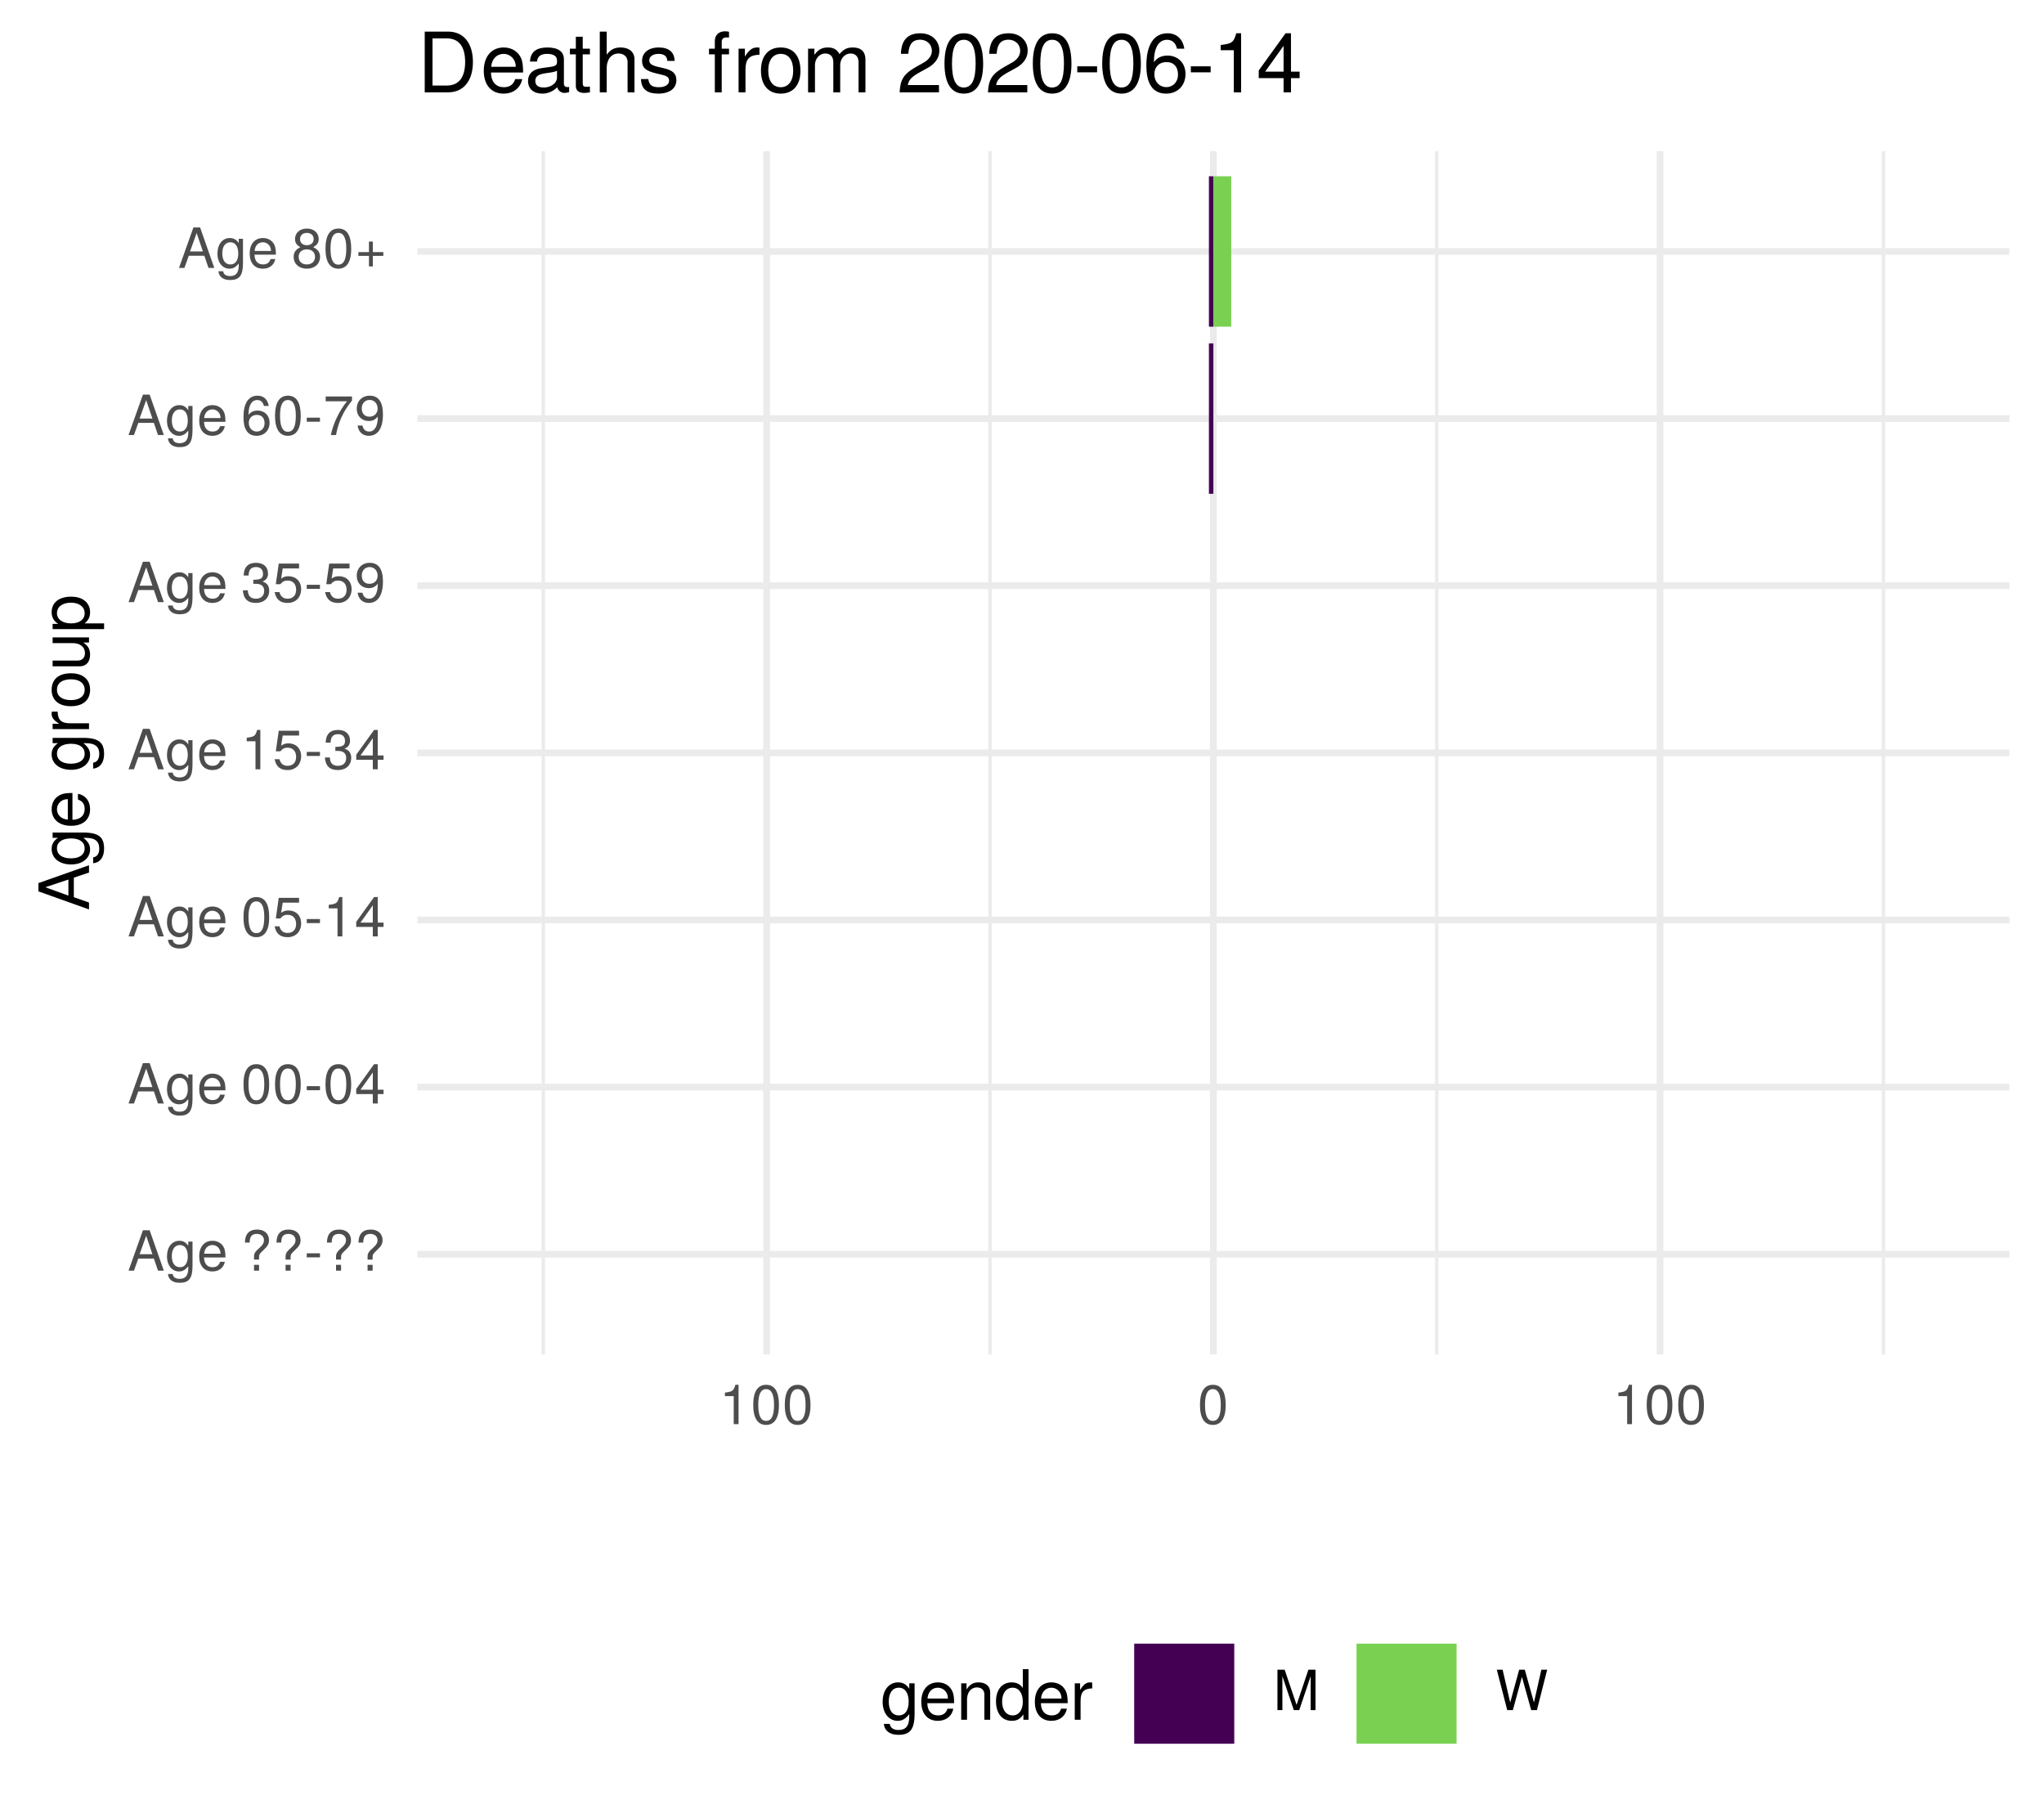
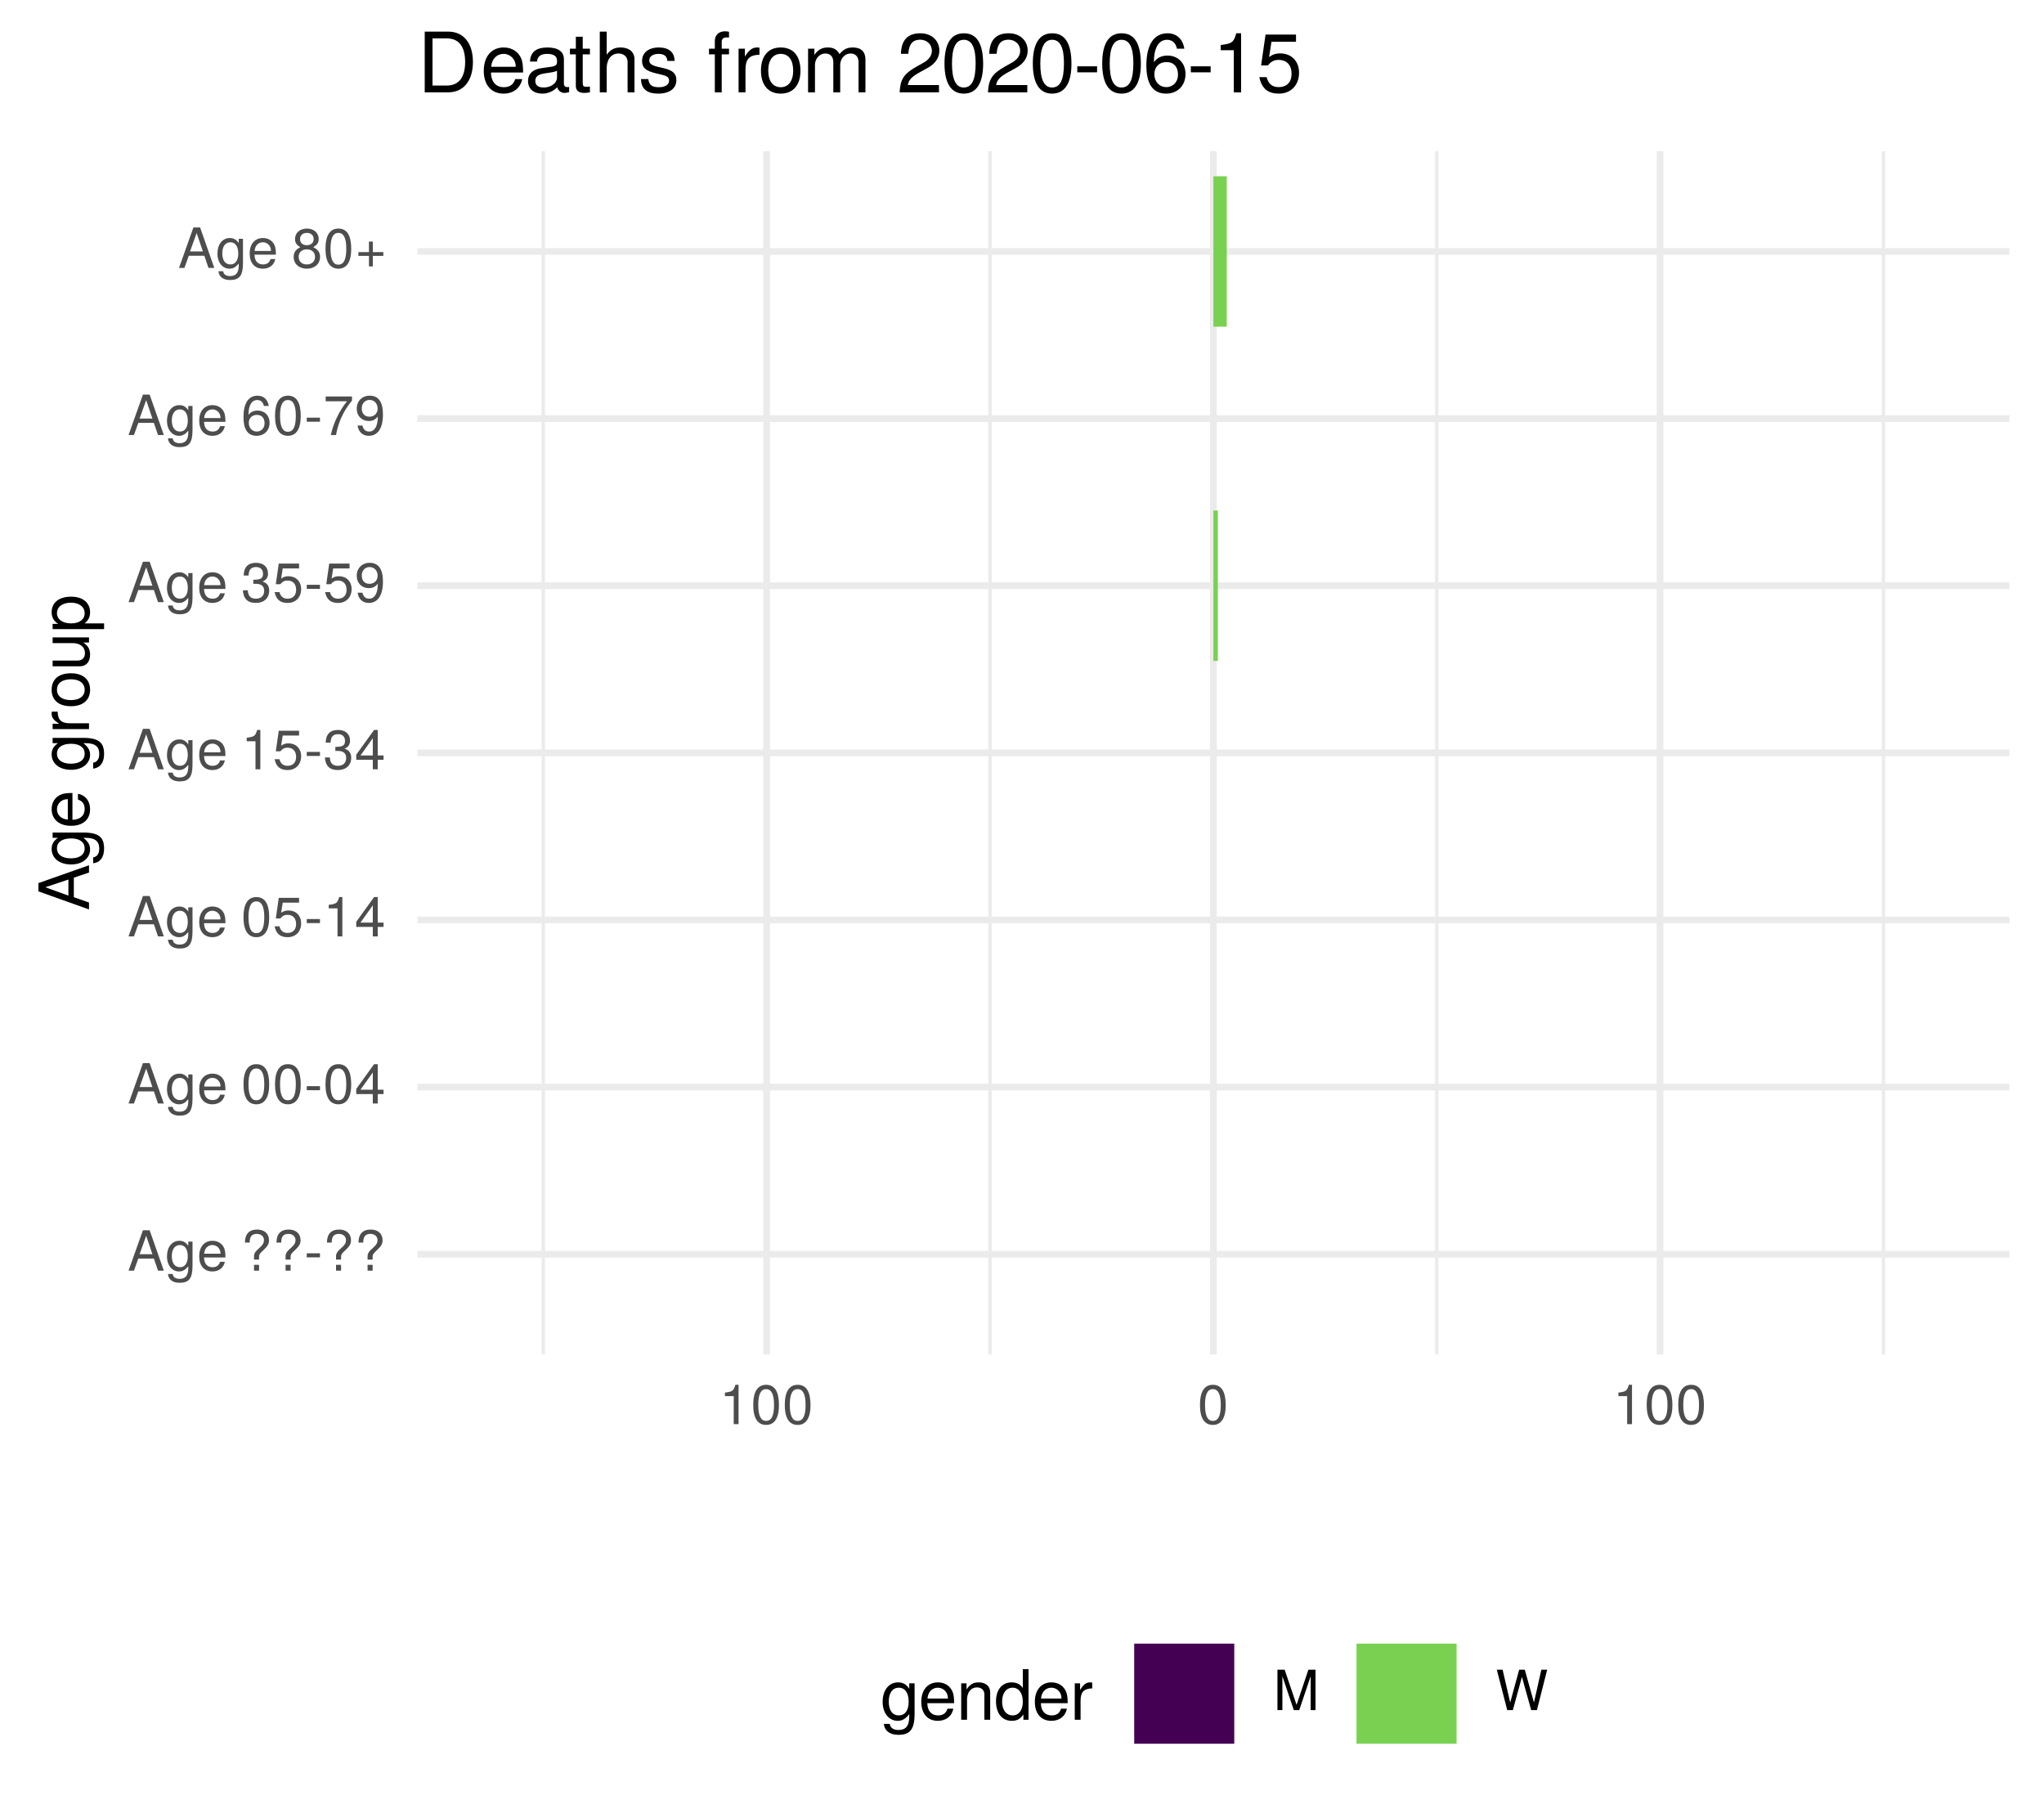
<svg xmlns="http://www.w3.org/2000/svg" xmlns:xlink="http://www.w3.org/1999/xlink" width="324pt" height="288pt" viewBox="0 0 324 288" version="1.1">
  <defs>
    <g>
      <symbol overflow="visible" id="glyph0-0">
        <path style="stroke:none;" d="" />
      </symbol>
      <symbol overflow="visible" id="glyph0-1">
        <path style="stroke:none;" d="M 5.75 0 L 3.5 -6.406 L 2.438 -6.406 L 0.156 0 L 1.016 0 L 1.703 -1.922 L 4.172 -1.922 L 4.828 0 Z M 3.938 -2.609 L 1.906 -2.609 L 2.953 -5.531 Z M 3.938 -2.609 " />
      </symbol>
      <symbol overflow="visible" id="glyph0-2">
        <path style="stroke:none;" d="M 4.297 -0.75 L 4.297 -4.609 L 3.625 -4.609 L 3.625 -3.938 C 3.25 -4.484 2.812 -4.734 2.219 -4.734 C 1.047 -4.734 0.25 -3.75 0.25 -2.266 C 0.25 -0.812 1.078 0.125 2.156 0.125 C 2.734 0.125 3.141 -0.109 3.625 -0.688 L 3.625 -0.391 C 3.625 0.828 3.125 1.297 2.266 1.297 C 1.688 1.297 1.234 1.094 1.156 0.531 L 0.406 0.531 C 0.484 1.406 1.156 1.922 2.25 1.922 C 3.688 1.922 4.297 1.281 4.297 -0.75 Z M 3.547 -2.281 C 3.547 -1.172 3.078 -0.547 2.312 -0.547 C 1.5 -0.547 1.016 -1.188 1.016 -2.312 C 1.016 -3.406 1.516 -4.062 2.297 -4.062 C 3.094 -4.062 3.547 -3.391 3.547 -2.281 Z M 3.547 -2.281 " />
      </symbol>
      <symbol overflow="visible" id="glyph0-3">
        <path style="stroke:none;" d="M 4.516 -2.094 C 4.516 -2.766 4.453 -3.188 4.328 -3.531 C 4.031 -4.281 3.328 -4.734 2.469 -4.734 C 1.172 -4.734 0.359 -3.797 0.359 -2.281 C 0.359 -0.766 1.156 0.125 2.453 0.125 C 3.5 0.125 4.234 -0.469 4.422 -1.406 L 3.672 -1.406 C 3.469 -0.797 3.062 -0.547 2.469 -0.547 C 1.703 -0.547 1.141 -1.031 1.125 -2.094 Z M 3.734 -2.75 C 3.734 -2.75 3.734 -2.703 3.719 -2.688 L 1.141 -2.688 C 1.203 -3.516 1.719 -4.062 2.453 -4.062 C 3.172 -4.062 3.734 -3.469 3.734 -2.75 Z M 3.734 -2.75 " />
      </symbol>
      <symbol overflow="visible" id="glyph0-4">
        <path style="stroke:none;" d="" />
      </symbol>
      <symbol overflow="visible" id="glyph0-5">
        <path style="stroke:none;" d="M 4.422 -4.828 C 4.422 -5.859 3.688 -6.516 2.547 -6.516 C 1.281 -6.516 0.609 -5.812 0.609 -4.453 L 1.359 -4.453 C 1.359 -5.422 1.719 -5.828 2.5 -5.828 C 3.172 -5.828 3.625 -5.422 3.625 -4.828 C 3.625 -4.422 3.438 -4.078 2.969 -3.672 C 2.453 -3.203 2.453 -3.203 2.297 -3 C 2.109 -2.75 2.047 -2.547 2.047 -2.234 L 2.047 -1.75 L 2.844 -1.75 L 2.844 -2.156 C 2.844 -2.547 2.938 -2.703 3.531 -3.25 C 4.203 -3.859 4.422 -4.25 4.422 -4.828 Z M 2.844 0 L 2.844 -0.922 L 2.047 -0.922 L 2.047 0 Z M 2.844 0 " />
      </symbol>
      <symbol overflow="visible" id="glyph0-6">
        <path style="stroke:none;" d="M 2.5 -2.109 L 2.5 -2.75 L 0.406 -2.75 L 0.406 -2.109 Z M 2.5 -2.109 " />
      </symbol>
      <symbol overflow="visible" id="glyph0-7">
        <path style="stroke:none;" d="M 4.453 -3 C 4.453 -5.156 3.781 -6.234 2.422 -6.234 C 1.078 -6.234 0.375 -5.141 0.375 -3.047 C 0.375 -0.953 1.078 0.125 2.422 0.125 C 3.734 0.125 4.453 -0.953 4.453 -3 Z M 3.672 -3.062 C 3.672 -1.297 3.266 -0.516 2.406 -0.516 C 1.578 -0.516 1.172 -1.344 1.172 -3.047 C 1.172 -4.75 1.578 -5.547 2.422 -5.547 C 3.25 -5.547 3.672 -4.734 3.672 -3.062 Z M 3.672 -3.062 " />
      </symbol>
      <symbol overflow="visible" id="glyph0-8">
        <path style="stroke:none;" d="M 4.578 -1.5 L 4.578 -2.188 L 3.656 -2.188 L 3.656 -6.234 L 3.078 -6.234 L 0.25 -2.312 L 0.25 -1.5 L 2.875 -1.5 L 2.875 0 L 3.656 0 L 3.656 -1.5 Z M 2.875 -2.188 L 0.922 -2.188 L 2.875 -4.922 Z M 2.875 -2.188 " />
      </symbol>
      <symbol overflow="visible" id="glyph0-9">
        <path style="stroke:none;" d="M 4.516 -2.062 C 4.516 -3.297 3.688 -4.109 2.5 -4.109 C 2.062 -4.109 1.703 -4 1.344 -3.734 L 1.594 -5.344 L 4.188 -5.344 L 4.188 -6.109 L 0.969 -6.109 L 0.5 -2.844 L 1.219 -2.844 C 1.578 -3.266 1.875 -3.422 2.359 -3.422 C 3.188 -3.422 3.719 -2.891 3.719 -1.969 C 3.719 -1.062 3.203 -0.547 2.359 -0.547 C 1.688 -0.547 1.266 -0.891 1.078 -1.594 L 0.312 -1.594 C 0.562 -0.359 1.266 0.125 2.375 0.125 C 3.641 0.125 4.516 -0.75 4.516 -2.062 Z M 4.516 -2.062 " />
      </symbol>
      <symbol overflow="visible" id="glyph0-10">
        <path style="stroke:none;" d="M 3.047 0 L 3.047 -6.234 L 2.547 -6.234 C 2.266 -5.281 2.094 -5.141 0.891 -5 L 0.891 -4.438 L 2.281 -4.438 L 2.281 0 Z M 3.047 0 " />
      </symbol>
      <symbol overflow="visible" id="glyph0-11">
        <path style="stroke:none;" d="M 4.453 -1.812 C 4.453 -2.562 4.141 -3.016 3.391 -3.266 C 3.969 -3.5 4.266 -3.891 4.266 -4.516 C 4.266 -5.594 3.547 -6.234 2.359 -6.234 C 1.109 -6.234 0.438 -5.547 0.406 -4.219 L 1.188 -4.219 C 1.203 -5.141 1.578 -5.562 2.375 -5.562 C 3.062 -5.562 3.469 -5.156 3.469 -4.5 C 3.469 -3.828 3.188 -3.547 1.938 -3.547 L 1.938 -2.906 L 2.359 -2.906 C 3.219 -2.906 3.656 -2.5 3.656 -1.797 C 3.656 -1.016 3.172 -0.547 2.359 -0.547 C 1.516 -0.547 1.109 -0.969 1.062 -1.875 L 0.281 -1.875 C 0.375 -0.5 1.062 0.125 2.344 0.125 C 3.625 0.125 4.453 -0.641 4.453 -1.812 Z M 4.453 -1.812 " />
      </symbol>
      <symbol overflow="visible" id="glyph0-12">
        <path style="stroke:none;" d="M 4.484 -3.266 C 4.484 -5.219 3.797 -6.234 2.375 -6.234 C 1.188 -6.234 0.328 -5.391 0.328 -4.172 C 0.328 -3.016 1.125 -2.219 2.25 -2.219 C 2.844 -2.219 3.266 -2.438 3.672 -2.922 C 3.672 -1.406 3.172 -0.547 2.281 -0.547 C 1.734 -0.547 1.359 -0.891 1.234 -1.5 L 0.469 -1.5 C 0.609 -0.469 1.281 0.125 2.234 0.125 C 3.688 0.125 4.484 -1.109 4.484 -3.266 Z M 3.641 -4.188 C 3.641 -3.422 3.094 -2.906 2.344 -2.906 C 1.594 -2.906 1.125 -3.391 1.125 -4.234 C 1.125 -5.016 1.656 -5.562 2.359 -5.562 C 3.094 -5.562 3.641 -5 3.641 -4.188 Z M 3.641 -4.188 " />
      </symbol>
      <symbol overflow="visible" id="glyph0-13">
        <path style="stroke:none;" d="M 4.516 -1.938 C 4.516 -3.094 3.719 -3.875 2.609 -3.875 C 1.984 -3.875 1.5 -3.641 1.172 -3.188 C 1.172 -4.703 1.672 -5.547 2.562 -5.547 C 3.109 -5.547 3.484 -5.203 3.609 -4.609 L 4.375 -4.609 C 4.234 -5.625 3.562 -6.234 2.609 -6.234 C 1.156 -6.234 0.375 -5.016 0.375 -2.844 C 0.375 -0.891 1.047 0.125 2.469 0.125 C 3.656 0.125 4.516 -0.719 4.516 -1.938 Z M 3.719 -1.875 C 3.719 -1.094 3.188 -0.547 2.484 -0.547 C 1.766 -0.547 1.219 -1.125 1.219 -1.922 C 1.219 -2.688 1.734 -3.188 2.5 -3.188 C 3.25 -3.188 3.719 -2.703 3.719 -1.875 Z M 3.719 -1.875 " />
      </symbol>
      <symbol overflow="visible" id="glyph0-14">
        <path style="stroke:none;" d="M 4.578 -5.453 L 4.578 -6.109 L 0.406 -6.109 L 0.406 -5.344 L 3.781 -5.344 C 2.531 -3.781 1.656 -1.953 1.219 0 L 2.047 0 C 2.391 -2.016 3.266 -3.891 4.578 -5.453 Z M 4.578 -5.453 " />
      </symbol>
      <symbol overflow="visible" id="glyph0-15">
        <path style="stroke:none;" d="M 4.516 -1.766 C 4.516 -2.453 4.156 -2.938 3.438 -3.281 C 4.078 -3.672 4.297 -3.984 4.297 -4.578 C 4.297 -5.547 3.531 -6.234 2.422 -6.234 C 1.312 -6.234 0.547 -5.547 0.547 -4.578 C 0.547 -4 0.75 -3.672 1.391 -3.281 C 0.672 -2.938 0.328 -2.453 0.328 -1.766 C 0.328 -0.625 1.188 0.125 2.422 0.125 C 3.656 0.125 4.516 -0.625 4.516 -1.766 Z M 3.5 -4.562 C 3.5 -3.969 3.062 -3.594 2.422 -3.594 C 1.766 -3.594 1.344 -3.969 1.344 -4.562 C 1.344 -5.156 1.766 -5.547 2.422 -5.547 C 3.078 -5.547 3.5 -5.156 3.5 -4.562 Z M 3.719 -1.75 C 3.719 -1.016 3.188 -0.547 2.406 -0.547 C 1.641 -0.547 1.125 -1.016 1.125 -1.75 C 1.125 -2.484 1.641 -2.938 2.422 -2.938 C 3.188 -2.938 3.719 -2.484 3.719 -1.75 Z M 3.719 -1.75 " />
      </symbol>
      <symbol overflow="visible" id="glyph0-16">
        <path style="stroke:none;" d="M 4.547 -1.906 L 4.547 -2.5 L 2.875 -2.5 L 2.875 -4.172 L 2.266 -4.172 L 2.266 -2.5 L 0.594 -2.5 L 0.594 -1.906 L 2.266 -1.906 L 2.266 -0.234 L 2.875 -0.234 L 2.875 -1.906 Z M 4.547 -1.906 " />
      </symbol>
      <symbol overflow="visible" id="glyph0-17">
        <path style="stroke:none;" d="M 6.688 0 L 6.688 -6.406 L 5.562 -6.406 L 3.688 -0.828 L 1.797 -6.406 L 0.656 -6.406 L 0.656 0 L 1.438 0 L 1.438 -5.375 L 3.25 0 L 4.109 0 L 5.922 -5.375 L 5.922 0 Z M 6.688 0 " />
      </symbol>
      <symbol overflow="visible" id="glyph0-18">
        <path style="stroke:none;" d="M 8.172 -6.406 L 7.25 -6.406 L 6.078 -1.203 L 4.625 -6.406 L 3.734 -6.406 L 2.312 -1.203 L 1.109 -6.406 L 0.188 -6.406 L 1.844 0 L 2.734 0 L 4.172 -5.266 L 5.641 0 L 6.547 0 Z M 8.172 -6.406 " />
      </symbol>
      <symbol overflow="visible" id="glyph1-0">
        <path style="stroke:none;" d="" />
      </symbol>
      <symbol overflow="visible" id="glyph1-1">
        <path style="stroke:none;" d="M 0 -7.188 L -8.016 -4.359 L -8.016 -3.047 L 0 -0.188 L 0 -1.281 L -2.406 -2.125 L -2.406 -5.219 L 0 -6.031 Z M -3.266 -4.922 L -3.266 -2.375 L -6.922 -3.703 Z M -3.266 -4.922 " />
      </symbol>
      <symbol overflow="visible" id="glyph1-2">
        <path style="stroke:none;" d="M -0.953 -5.375 L -5.766 -5.375 L -5.766 -4.531 L -4.922 -4.531 C -5.609 -4.062 -5.922 -3.516 -5.922 -2.766 C -5.922 -1.312 -4.703 -0.312 -2.828 -0.312 C -1.016 -0.312 0.172 -1.344 0.172 -2.688 C 0.172 -3.422 -0.141 -3.922 -0.875 -4.531 L -0.484 -4.531 C 1.047 -4.531 1.625 -3.906 1.625 -2.844 C 1.625 -2.109 1.359 -1.547 0.656 -1.438 L 0.656 -0.5 C 1.75 -0.609 2.391 -1.453 2.391 -2.812 C 2.391 -4.609 1.594 -5.375 -0.953 -5.375 Z M -2.844 -4.438 C -1.469 -4.438 -0.688 -3.844 -0.688 -2.875 C -0.688 -1.875 -1.484 -1.281 -2.875 -1.281 C -4.266 -1.281 -5.078 -1.891 -5.078 -2.875 C -5.078 -3.859 -4.25 -4.438 -2.844 -4.438 Z M -2.844 -4.438 " />
      </symbol>
      <symbol overflow="visible" id="glyph1-3">
        <path style="stroke:none;" d="M -2.625 -5.641 C -3.453 -5.641 -3.984 -5.578 -4.406 -5.406 C -5.359 -5.031 -5.922 -4.156 -5.922 -3.078 C -5.922 -1.469 -4.734 -0.438 -2.844 -0.438 C -0.953 -0.438 0.172 -1.438 0.172 -3.062 C 0.172 -4.375 -0.578 -5.297 -1.75 -5.516 L -1.75 -4.594 C -0.984 -4.344 -0.688 -3.828 -0.688 -3.094 C -0.688 -2.141 -1.297 -1.422 -2.625 -1.391 Z M -3.438 -4.656 C -3.438 -4.656 -3.391 -4.656 -3.359 -4.656 L -3.359 -1.422 C -4.391 -1.5 -5.078 -2.141 -5.078 -3.062 C -5.078 -3.969 -4.328 -4.656 -3.438 -4.656 Z M -3.438 -4.656 " />
      </symbol>
      <symbol overflow="visible" id="glyph1-4">
        <path style="stroke:none;" d="" />
      </symbol>
      <symbol overflow="visible" id="glyph1-5">
        <path style="stroke:none;" d="M -4.969 -3.531 L -5.891 -3.531 C -5.922 -3.375 -5.922 -3.297 -5.922 -3.172 C -5.922 -2.578 -5.578 -2.141 -4.719 -1.609 L -5.766 -1.609 L -5.766 -0.766 L 0 -0.766 L 0 -1.688 L -2.984 -1.688 C -4.297 -1.688 -4.938 -2.109 -4.969 -3.531 Z M -4.969 -3.531 " />
      </symbol>
      <symbol overflow="visible" id="glyph1-6">
        <path style="stroke:none;" d="M -2.844 -5.609 C -4.828 -5.609 -5.922 -4.656 -5.922 -2.984 C -5.922 -1.375 -4.812 -0.391 -2.875 -0.391 C -0.953 -0.391 0.172 -1.359 0.172 -3 C 0.172 -4.625 -0.953 -5.609 -2.844 -5.609 Z M -2.844 -4.656 C -1.5 -4.656 -0.688 -4.016 -0.688 -3 C -0.688 -1.984 -1.484 -1.359 -2.875 -1.359 C -4.266 -1.359 -5.078 -1.984 -5.078 -3 C -5.078 -4.031 -4.281 -4.656 -2.844 -4.656 Z M -2.844 -4.656 " />
      </symbol>
      <symbol overflow="visible" id="glyph1-7">
        <path style="stroke:none;" d="M 0 -5.297 L -5.766 -5.297 L -5.766 -4.391 L -2.578 -4.391 C -1.406 -4.391 -0.641 -3.766 -0.641 -2.812 C -0.641 -2.094 -1.078 -1.625 -1.766 -1.625 L -5.766 -1.625 L -5.766 -0.719 L -1.406 -0.719 C -0.453 -0.719 0.172 -1.438 0.172 -2.547 C 0.172 -3.406 -0.125 -3.938 -0.891 -4.484 L 0 -4.484 Z M 0 -5.297 " />
      </symbol>
      <symbol overflow="visible" id="glyph1-8">
        <path style="stroke:none;" d="M -2.828 -5.75 C -4.766 -5.75 -5.922 -4.812 -5.922 -3.281 C -5.922 -2.5 -5.578 -1.875 -4.891 -1.438 L -5.766 -1.438 L -5.766 -0.609 L 2.391 -0.609 L 2.391 -1.516 L -0.688 -1.516 C -0.094 -2 0.172 -2.547 0.172 -3.281 C 0.172 -4.781 -0.984 -5.75 -2.828 -5.75 Z M -2.844 -4.797 C -1.547 -4.797 -0.688 -4.125 -0.688 -3.125 C -0.688 -2.156 -1.484 -1.516 -2.844 -1.516 C -4.188 -1.516 -5.078 -2.156 -5.078 -3.125 C -5.078 -4.141 -4.219 -4.797 -2.844 -4.797 Z M -2.844 -4.797 " />
      </symbol>
      <symbol overflow="visible" id="glyph2-0">
        <path style="stroke:none;" d="" />
      </symbol>
      <symbol overflow="visible" id="glyph2-1">
        <path style="stroke:none;" d="M 5.375 -0.953 L 5.375 -5.766 L 4.531 -5.766 L 4.531 -4.922 C 4.062 -5.609 3.516 -5.922 2.766 -5.922 C 1.312 -5.922 0.312 -4.703 0.312 -2.828 C 0.312 -1.016 1.344 0.172 2.688 0.172 C 3.422 0.172 3.922 -0.141 4.531 -0.875 L 4.531 -0.484 C 4.531 1.047 3.906 1.625 2.844 1.625 C 2.109 1.625 1.547 1.359 1.438 0.656 L 0.5 0.656 C 0.609 1.75 1.453 2.391 2.812 2.391 C 4.609 2.391 5.375 1.594 5.375 -0.953 Z M 4.438 -2.844 C 4.438 -1.469 3.844 -0.688 2.875 -0.688 C 1.875 -0.688 1.281 -1.484 1.281 -2.875 C 1.281 -4.266 1.891 -5.078 2.875 -5.078 C 3.859 -5.078 4.438 -4.25 4.438 -2.844 Z M 4.438 -2.844 " />
      </symbol>
      <symbol overflow="visible" id="glyph2-2">
        <path style="stroke:none;" d="M 5.641 -2.625 C 5.641 -3.453 5.578 -3.984 5.406 -4.406 C 5.031 -5.359 4.156 -5.922 3.078 -5.922 C 1.469 -5.922 0.438 -4.734 0.438 -2.844 C 0.438 -0.953 1.438 0.172 3.062 0.172 C 4.375 0.172 5.297 -0.578 5.516 -1.75 L 4.594 -1.75 C 4.344 -0.984 3.828 -0.688 3.094 -0.688 C 2.141 -0.688 1.422 -1.297 1.391 -2.625 Z M 4.656 -3.438 C 4.656 -3.438 4.656 -3.391 4.656 -3.359 L 1.422 -3.359 C 1.5 -4.391 2.141 -5.078 3.062 -5.078 C 3.969 -5.078 4.656 -4.328 4.656 -3.438 Z M 4.656 -3.438 " />
      </symbol>
      <symbol overflow="visible" id="glyph2-3">
        <path style="stroke:none;" d="M 5.359 0 L 5.359 -4.359 C 5.359 -5.312 4.641 -5.922 3.531 -5.922 C 2.672 -5.922 2.125 -5.594 1.609 -4.797 L 1.609 -5.766 L 0.766 -5.766 L 0.766 0 L 1.688 0 L 1.688 -3.172 C 1.688 -4.359 2.328 -5.125 3.25 -5.125 C 3.984 -5.125 4.438 -4.688 4.438 -4 L 4.438 0 Z M 5.359 0 " />
      </symbol>
      <symbol overflow="visible" id="glyph2-4">
        <path style="stroke:none;" d="M 5.438 0 L 5.438 -8.016 L 4.531 -8.016 L 4.531 -5.031 C 4.141 -5.625 3.531 -5.922 2.766 -5.922 C 1.266 -5.922 0.281 -4.781 0.281 -2.938 C 0.281 -0.984 1.25 0.172 2.797 0.172 C 3.594 0.172 4.141 -0.125 4.625 -0.844 L 4.625 0 Z M 4.531 -2.859 C 4.531 -1.531 3.891 -0.688 2.922 -0.688 C 1.906 -0.688 1.25 -1.547 1.25 -2.875 C 1.25 -4.219 1.906 -5.078 2.922 -5.078 C 3.906 -5.078 4.531 -4.188 4.531 -2.859 Z M 4.531 -2.859 " />
      </symbol>
      <symbol overflow="visible" id="glyph2-5">
        <path style="stroke:none;" d="M 3.531 -4.969 L 3.531 -5.891 C 3.375 -5.922 3.297 -5.922 3.172 -5.922 C 2.578 -5.922 2.141 -5.578 1.609 -4.719 L 1.609 -5.766 L 0.766 -5.766 L 0.766 0 L 1.688 0 L 1.688 -2.984 C 1.688 -4.297 2.109 -4.938 3.531 -4.969 Z M 3.531 -4.969 " />
      </symbol>
      <symbol overflow="visible" id="glyph3-0">
        <path style="stroke:none;" d="" />
      </symbol>
      <symbol overflow="visible" id="glyph3-1">
        <path style="stroke:none;" d="M 8.812 -4.812 C 8.812 -7.797 7.328 -9.625 4.891 -9.625 L 1.172 -9.625 L 1.172 0 L 4.891 0 C 7.312 0 8.812 -1.828 8.812 -4.812 Z M 7.578 -4.812 C 7.578 -2.375 6.578 -1.078 4.672 -1.078 L 2.406 -1.078 L 2.406 -8.547 L 4.672 -8.547 C 6.578 -8.547 7.578 -7.266 7.578 -4.812 Z M 7.578 -4.812 " />
      </symbol>
      <symbol overflow="visible" id="glyph3-2">
        <path style="stroke:none;" d="M 6.766 -3.141 C 6.766 -4.141 6.688 -4.781 6.5 -5.297 C 6.047 -6.438 4.984 -7.109 3.703 -7.109 C 1.766 -7.109 0.531 -5.688 0.531 -3.422 C 0.531 -1.156 1.734 0.203 3.672 0.203 C 5.25 0.203 6.344 -0.703 6.625 -2.094 L 5.516 -2.094 C 5.219 -1.188 4.594 -0.812 3.703 -0.812 C 2.562 -0.812 1.703 -1.562 1.672 -3.141 Z M 5.594 -4.125 C 5.594 -4.125 5.594 -4.062 5.578 -4.047 L 1.703 -4.047 C 1.797 -5.266 2.578 -6.094 3.688 -6.094 C 4.766 -6.094 5.594 -5.203 5.594 -4.125 Z M 5.594 -4.125 " />
      </symbol>
      <symbol overflow="visible" id="glyph3-3">
        <path style="stroke:none;" d="M 7.062 -0.031 L 7.062 -0.859 C 6.938 -0.828 6.891 -0.828 6.828 -0.828 C 6.438 -0.828 6.234 -1.031 6.234 -1.375 L 6.234 -5.234 C 6.234 -6.453 5.328 -7.109 3.625 -7.109 C 1.953 -7.109 0.922 -6.469 0.859 -4.875 L 1.969 -4.875 C 2.062 -5.719 2.562 -6.094 3.594 -6.094 C 4.578 -6.094 5.141 -5.734 5.141 -5.062 L 5.141 -4.781 C 5.141 -4.312 4.859 -4.125 3.984 -4.016 C 2.422 -3.812 2.188 -3.766 1.766 -3.594 C 0.969 -3.266 0.547 -2.641 0.547 -1.797 C 0.547 -0.547 1.422 0.203 2.828 0.203 C 3.703 0.203 4.562 -0.172 5.172 -0.812 C 5.297 -0.297 5.766 0.094 6.312 0.094 C 6.531 0.094 6.703 0.062 7.062 -0.031 Z M 5.141 -2.391 C 5.141 -1.406 4.125 -0.766 3.062 -0.766 C 2.203 -0.766 1.703 -1.062 1.703 -1.828 C 1.703 -2.547 2.188 -2.859 3.359 -3.031 C 4.531 -3.188 4.766 -3.25 5.141 -3.422 Z M 5.141 -2.391 " />
      </symbol>
      <symbol overflow="visible" id="glyph3-4">
        <path style="stroke:none;" d="M 3.359 0 L 3.359 -0.922 C 3.203 -0.891 3.031 -0.875 2.828 -0.875 C 2.344 -0.875 2.219 -1 2.219 -1.484 L 2.219 -6.016 L 3.359 -6.016 L 3.359 -6.922 L 2.219 -6.922 L 2.219 -8.812 L 1.125 -8.812 L 1.125 -6.922 L 0.188 -6.922 L 0.188 -6.016 L 1.125 -6.016 L 1.125 -1 C 1.125 -0.297 1.594 0.094 2.453 0.094 C 2.719 0.094 2.984 0.062 3.359 0 Z M 3.359 0 " />
      </symbol>
      <symbol overflow="visible" id="glyph3-5">
        <path style="stroke:none;" d="M 6.422 0 L 6.422 -5.234 C 6.422 -6.391 5.578 -7.109 4.234 -7.109 C 3.266 -7.109 2.672 -6.812 2.016 -5.969 L 2.016 -9.625 L 0.922 -9.625 L 0.922 0 L 2.016 0 L 2.016 -3.812 C 2.016 -5.234 2.766 -6.156 3.891 -6.156 C 4.672 -6.156 5.328 -5.703 5.328 -4.797 L 5.328 0 Z M 6.422 0 " />
      </symbol>
      <symbol overflow="visible" id="glyph3-6">
        <path style="stroke:none;" d="M 6.062 -1.938 C 6.062 -2.969 5.484 -3.484 4.109 -3.812 L 3.047 -4.062 C 2.156 -4.281 1.766 -4.562 1.766 -5.062 C 1.766 -5.688 2.344 -6.094 3.234 -6.094 C 4.125 -6.094 4.594 -5.719 4.625 -4.984 L 5.781 -4.984 C 5.766 -6.344 4.875 -7.109 3.281 -7.109 C 1.656 -7.109 0.625 -6.281 0.625 -5 C 0.625 -3.922 1.172 -3.406 2.812 -3.016 L 3.844 -2.766 C 4.609 -2.578 4.906 -2.344 4.906 -1.844 C 4.906 -1.203 4.266 -0.812 3.297 -0.812 C 2.312 -0.812 1.75 -1.062 1.609 -2.109 L 0.453 -2.109 C 0.5 -0.516 1.406 0.203 3.203 0.203 C 4.953 0.203 6.062 -0.609 6.062 -1.938 Z M 6.062 -1.938 " />
      </symbol>
      <symbol overflow="visible" id="glyph3-7">
        <path style="stroke:none;" d="" />
      </symbol>
      <symbol overflow="visible" id="glyph3-8">
        <path style="stroke:none;" d="M 3.406 -6.016 L 3.406 -6.922 L 2.25 -6.922 L 2.25 -8 C 2.25 -8.469 2.516 -8.703 3.031 -8.703 C 3.109 -8.703 3.156 -8.703 3.406 -8.688 L 3.406 -9.594 C 3.156 -9.656 3.016 -9.672 2.781 -9.672 C 1.766 -9.672 1.156 -9.078 1.156 -8.094 L 1.156 -6.922 L 0.234 -6.922 L 0.234 -6.016 L 1.156 -6.016 L 1.156 0 L 2.25 0 L 2.25 -6.016 Z M 3.406 -6.016 " />
      </symbol>
      <symbol overflow="visible" id="glyph3-9">
        <path style="stroke:none;" d="M 4.234 -5.953 L 4.234 -7.078 C 4.047 -7.109 3.969 -7.109 3.812 -7.109 C 3.109 -7.109 2.562 -6.688 1.922 -5.672 L 1.922 -6.922 L 0.922 -6.922 L 0.922 0 L 2.016 0 L 2.016 -3.594 C 2.016 -5.156 2.531 -5.922 4.234 -5.953 Z M 4.234 -5.953 " />
      </symbol>
      <symbol overflow="visible" id="glyph3-10">
        <path style="stroke:none;" d="M 6.734 -3.406 C 6.734 -5.797 5.578 -7.109 3.594 -7.109 C 1.656 -7.109 0.469 -5.781 0.469 -3.453 C 0.469 -1.141 1.641 0.203 3.609 0.203 C 5.547 0.203 6.734 -1.141 6.734 -3.406 Z M 5.578 -3.422 C 5.578 -1.797 4.812 -0.812 3.609 -0.812 C 2.375 -0.812 1.625 -1.781 1.625 -3.453 C 1.625 -5.125 2.375 -6.094 3.609 -6.094 C 4.844 -6.094 5.578 -5.141 5.578 -3.422 Z M 5.578 -3.422 " />
      </symbol>
      <symbol overflow="visible" id="glyph3-11">
        <path style="stroke:none;" d="M 10.031 0 L 10.031 -5.188 C 10.031 -6.438 9.344 -7.109 8.047 -7.109 C 7.125 -7.109 6.578 -6.844 5.922 -6.062 C 5.516 -6.797 4.969 -7.109 4.062 -7.109 C 3.141 -7.109 2.531 -6.766 1.938 -5.938 L 1.938 -6.922 L 0.938 -6.922 L 0.938 0 L 2.031 0 L 2.031 -4.344 C 2.031 -5.344 2.766 -6.156 3.656 -6.156 C 4.469 -6.156 4.938 -5.656 4.938 -4.766 L 4.938 0 L 6.031 0 L 6.031 -4.344 C 6.031 -5.344 6.766 -6.156 7.672 -6.156 C 8.469 -6.156 8.938 -5.641 8.938 -4.766 L 8.938 0 Z M 10.031 0 " />
      </symbol>
      <symbol overflow="visible" id="glyph3-12">
        <path style="stroke:none;" d="M 6.75 -6.609 C 6.75 -8.203 5.516 -9.359 3.75 -9.359 C 1.828 -9.359 0.719 -8.391 0.656 -6.109 L 1.828 -6.109 C 1.922 -7.688 2.562 -8.344 3.703 -8.344 C 4.766 -8.344 5.562 -7.594 5.562 -6.594 C 5.562 -5.844 5.125 -5.219 4.297 -4.734 L 3.078 -4.047 C 1.125 -2.938 0.547 -2.062 0.453 0 L 6.688 0 L 6.688 -1.156 L 1.75 -1.156 C 1.875 -1.922 2.297 -2.406 3.453 -3.078 L 4.766 -3.797 C 6.078 -4.484 6.75 -5.469 6.75 -6.609 Z M 6.75 -6.609 " />
      </symbol>
      <symbol overflow="visible" id="glyph3-13">
        <path style="stroke:none;" d="M 6.688 -4.5 C 6.688 -7.75 5.672 -9.359 3.625 -9.359 C 1.609 -9.359 0.562 -7.719 0.562 -4.578 C 0.562 -1.422 1.625 0.203 3.625 0.203 C 5.609 0.203 6.688 -1.422 6.688 -4.5 Z M 5.5 -4.609 C 5.5 -1.953 4.891 -0.766 3.609 -0.766 C 2.375 -0.766 1.75 -2 1.75 -4.562 C 1.75 -7.125 2.375 -8.328 3.625 -8.328 C 4.891 -8.328 5.5 -7.109 5.5 -4.609 Z M 5.5 -4.609 " />
      </symbol>
      <symbol overflow="visible" id="glyph3-14">
        <path style="stroke:none;" d="M 3.75 -3.172 L 3.75 -4.125 L 0.609 -4.125 L 0.609 -3.172 Z M 3.75 -3.172 " />
      </symbol>
      <symbol overflow="visible" id="glyph3-15">
        <path style="stroke:none;" d="M 6.766 -2.906 C 6.766 -4.641 5.578 -5.828 3.906 -5.828 C 2.984 -5.828 2.25 -5.469 1.75 -4.781 C 1.766 -7.062 2.516 -8.328 3.844 -8.328 C 4.656 -8.328 5.234 -7.812 5.406 -6.922 L 6.578 -6.922 C 6.344 -8.453 5.344 -9.359 3.922 -9.359 C 1.75 -9.359 0.562 -7.531 0.562 -4.266 C 0.562 -1.344 1.578 0.203 3.703 0.203 C 5.5 0.203 6.766 -1.062 6.766 -2.906 Z M 5.578 -2.812 C 5.578 -1.641 4.797 -0.828 3.719 -0.828 C 2.641 -0.828 1.828 -1.672 1.828 -2.875 C 1.828 -4.047 2.609 -4.797 3.766 -4.797 C 4.891 -4.797 5.578 -4.062 5.578 -2.812 Z M 5.578 -2.812 " />
      </symbol>
      <symbol overflow="visible" id="glyph3-16">
        <path style="stroke:none;" d="M 4.578 0 L 4.578 -9.359 L 3.812 -9.359 C 3.406 -7.922 3.141 -7.719 1.344 -7.5 L 1.344 -6.672 L 3.422 -6.672 L 3.422 0 Z M 4.578 0 " />
      </symbol>
      <symbol overflow="visible" id="glyph3-17">
-         <path style="stroke:none;" d="M 6.859 -2.25 L 6.859 -3.281 L 5.484 -3.281 L 5.484 -9.359 L 4.625 -9.359 L 0.375 -3.469 L 0.375 -2.25 L 4.312 -2.25 L 4.312 0 L 5.484 0 L 5.484 -2.25 Z M 4.312 -3.281 L 1.391 -3.281 L 4.312 -7.375 Z M 4.312 -3.281 " />
+         <path style="stroke:none;" d="M 6.766 -3.109 C 6.766 -4.953 5.547 -6.172 3.75 -6.172 C 3.094 -6.172 2.562 -6 2.016 -5.594 L 2.391 -8.016 L 6.281 -8.016 L 6.281 -9.156 L 1.453 -9.156 L 0.75 -4.266 L 1.828 -4.266 C 2.359 -4.906 2.812 -5.141 3.531 -5.141 C 4.797 -5.141 5.578 -4.328 5.578 -2.938 C 5.578 -1.594 4.812 -0.828 3.531 -0.828 C 2.516 -0.828 1.906 -1.344 1.625 -2.406 L 0.469 -2.406 C 0.844 -0.547 1.906 0.203 3.562 0.203 C 5.453 0.203 6.766 -1.125 6.766 -3.109 Z M 6.766 -3.109 " />
      </symbol>
    </g>
    <clipPath id="clip1">
      <path d="M 85 23.957 L 87 23.957 L 87 214.648 L 85 214.648 Z M 85 23.957 " />
    </clipPath>
    <clipPath id="clip2">
      <path d="M 156 23.957 L 158 23.957 L 158 214.648 L 156 214.648 Z M 156 23.957 " />
    </clipPath>
    <clipPath id="clip3">
      <path d="M 227 23.957 L 229 23.957 L 229 214.648 L 227 214.648 Z M 227 23.957 " />
    </clipPath>
    <clipPath id="clip4">
      <path d="M 298 23.957 L 299 23.957 L 299 214.648 L 298 214.648 Z M 298 23.957 " />
    </clipPath>
    <clipPath id="clip5">
      <path d="M 66.152 198 L 318.523 198 L 318.523 200 L 66.152 200 Z M 66.152 198 " />
    </clipPath>
    <clipPath id="clip6">
      <path d="M 66.152 171 L 318.523 171 L 318.523 173 L 66.152 173 Z M 66.152 171 " />
    </clipPath>
    <clipPath id="clip7">
      <path d="M 66.152 145 L 318.523 145 L 318.523 147 L 66.152 147 Z M 66.152 145 " />
    </clipPath>
    <clipPath id="clip8">
      <path d="M 66.152 118 L 318.523 118 L 318.523 120 L 66.152 120 Z M 66.152 118 " />
    </clipPath>
    <clipPath id="clip9">
      <path d="M 66.152 92 L 318.523 92 L 318.523 94 L 66.152 94 Z M 66.152 92 " />
    </clipPath>
    <clipPath id="clip10">
      <path d="M 66.152 65 L 318.523 65 L 318.523 67 L 66.152 67 Z M 66.152 65 " />
    </clipPath>
    <clipPath id="clip11">
      <path d="M 66.152 39 L 318.523 39 L 318.523 41 L 66.152 41 Z M 66.152 39 " />
    </clipPath>
    <clipPath id="clip12">
      <path d="M 120 23.957 L 123 23.957 L 123 214.648 L 120 214.648 Z M 120 23.957 " />
    </clipPath>
    <clipPath id="clip13">
      <path d="M 191 23.957 L 193 23.957 L 193 214.648 L 191 214.648 Z M 191 23.957 " />
    </clipPath>
    <clipPath id="clip14">
      <path d="M 262 23.957 L 264 23.957 L 264 214.648 L 262 214.648 Z M 262 23.957 " />
    </clipPath>
  </defs>
-   <g id="surface2196">
+   <g id="surface2206">
    <rect x="0" y="0" width="324" height="288" style="fill:rgb(100%,100%,100%);fill-opacity:1;stroke:none;" />
    <g clip-path="url(#clip1)" clip-rule="nonzero">
      <path style="fill:none;stroke-width:0.533;stroke-linecap:butt;stroke-linejoin:round;stroke:rgb(92.157%,92.157%,92.157%);stroke-opacity:1;stroke-miterlimit:10;" d="M 86.121 214.652 L 86.121 23.957 " />
    </g>
    <g clip-path="url(#clip2)" clip-rule="nonzero">
      <path style="fill:none;stroke-width:0.533;stroke-linecap:butt;stroke-linejoin:round;stroke:rgb(92.157%,92.157%,92.157%);stroke-opacity:1;stroke-miterlimit:10;" d="M 156.93 214.652 L 156.93 23.957 " />
    </g>
    <g clip-path="url(#clip3)" clip-rule="nonzero">
      <path style="fill:none;stroke-width:0.533;stroke-linecap:butt;stroke-linejoin:round;stroke:rgb(92.157%,92.157%,92.157%);stroke-opacity:1;stroke-miterlimit:10;" d="M 227.742 214.652 L 227.742 23.957 " />
    </g>
    <g clip-path="url(#clip4)" clip-rule="nonzero">
      <path style="fill:none;stroke-width:0.533;stroke-linecap:butt;stroke-linejoin:round;stroke:rgb(92.157%,92.157%,92.157%);stroke-opacity:1;stroke-miterlimit:10;" d="M 298.551 214.652 L 298.551 23.957 " />
    </g>
    <g clip-path="url(#clip5)" clip-rule="nonzero">
      <path style="fill:none;stroke-width:1.067;stroke-linecap:butt;stroke-linejoin:round;stroke:rgb(92.157%,92.157%,92.157%);stroke-opacity:1;stroke-miterlimit:10;" d="M 66.152 198.762 L 318.52 198.762 " />
    </g>
    <g clip-path="url(#clip6)" clip-rule="nonzero">
      <path style="fill:none;stroke-width:1.067;stroke-linecap:butt;stroke-linejoin:round;stroke:rgb(92.157%,92.157%,92.157%);stroke-opacity:1;stroke-miterlimit:10;" d="M 66.152 172.273 L 318.52 172.273 " />
    </g>
    <g clip-path="url(#clip7)" clip-rule="nonzero">
      <path style="fill:none;stroke-width:1.067;stroke-linecap:butt;stroke-linejoin:round;stroke:rgb(92.157%,92.157%,92.157%);stroke-opacity:1;stroke-miterlimit:10;" d="M 66.152 145.789 L 318.52 145.789 " />
    </g>
    <g clip-path="url(#clip8)" clip-rule="nonzero">
      <path style="fill:none;stroke-width:1.067;stroke-linecap:butt;stroke-linejoin:round;stroke:rgb(92.157%,92.157%,92.157%);stroke-opacity:1;stroke-miterlimit:10;" d="M 66.152 119.305 L 318.52 119.305 " />
    </g>
    <g clip-path="url(#clip9)" clip-rule="nonzero">
      <path style="fill:none;stroke-width:1.067;stroke-linecap:butt;stroke-linejoin:round;stroke:rgb(92.157%,92.157%,92.157%);stroke-opacity:1;stroke-miterlimit:10;" d="M 66.152 92.82 L 318.52 92.82 " />
    </g>
    <g clip-path="url(#clip10)" clip-rule="nonzero">
      <path style="fill:none;stroke-width:1.067;stroke-linecap:butt;stroke-linejoin:round;stroke:rgb(92.157%,92.157%,92.157%);stroke-opacity:1;stroke-miterlimit:10;" d="M 66.152 66.336 L 318.52 66.336 " />
    </g>
    <g clip-path="url(#clip11)" clip-rule="nonzero">
      <path style="fill:none;stroke-width:1.067;stroke-linecap:butt;stroke-linejoin:round;stroke:rgb(92.157%,92.157%,92.157%);stroke-opacity:1;stroke-miterlimit:10;" d="M 66.152 39.852 L 318.52 39.852 " />
    </g>
    <g clip-path="url(#clip12)" clip-rule="nonzero">
      <path style="fill:none;stroke-width:1.067;stroke-linecap:butt;stroke-linejoin:round;stroke:rgb(92.157%,92.157%,92.157%);stroke-opacity:1;stroke-miterlimit:10;" d="M 121.523 214.652 L 121.523 23.957 " />
    </g>
    <g clip-path="url(#clip13)" clip-rule="nonzero">
      <path style="fill:none;stroke-width:1.067;stroke-linecap:butt;stroke-linejoin:round;stroke:rgb(92.157%,92.157%,92.157%);stroke-opacity:1;stroke-miterlimit:10;" d="M 192.336 214.652 L 192.336 23.957 " />
    </g>
    <g clip-path="url(#clip14)" clip-rule="nonzero">
      <path style="fill:none;stroke-width:1.067;stroke-linecap:butt;stroke-linejoin:round;stroke:rgb(92.157%,92.157%,92.157%);stroke-opacity:1;stroke-miterlimit:10;" d="M 263.145 214.652 L 263.145 23.957 " />
    </g>
-     <path style=" stroke:none;fill-rule:nonzero;fill:rgb(26.667%,0.392%,32.941%);fill-opacity:1;" d="M 191.629 78.254 L 192.336 78.254 L 192.336 54.418 L 191.629 54.418 Z M 191.629 78.254 " />
-     <path style=" stroke:none;fill-rule:nonzero;fill:rgb(26.667%,0.392%,32.941%);fill-opacity:1;" d="M 191.629 51.77 L 192.336 51.77 L 192.336 27.934 L 191.629 27.934 Z M 191.629 51.77 " />
-     <path style=" stroke:none;fill-rule:nonzero;fill:rgb(47.843%,81.961%,31.765%);fill-opacity:1;" d="M 192.336 51.77 L 195.168 51.77 L 195.168 27.934 L 192.336 27.934 Z M 192.336 51.77 " />
+     <path style=" stroke:none;fill-rule:nonzero;fill:rgb(47.843%,81.961%,31.765%);fill-opacity:1;" d="M 192.336 104.738 L 193.043 104.738 L 193.043 80.902 L 192.336 80.902 Z M 192.336 104.738 " />
+     <path style=" stroke:none;fill-rule:nonzero;fill:rgb(47.843%,81.961%,31.765%);fill-opacity:1;" d="M 192.336 51.77 L 194.461 51.77 L 194.461 27.934 L 192.336 27.934 Z M 192.336 51.77 " />
    <g style="fill:rgb(30.196%,30.196%,30.196%);fill-opacity:1;">
      <use xlink:href="#glyph0-1" x="20.219" y="201.364" />
      <use xlink:href="#glyph0-2" x="26.219" y="201.364" />
      <use xlink:href="#glyph0-3" x="31.219" y="201.364" />
      <use xlink:href="#glyph0-4" x="36.219" y="201.364" />
      <use xlink:href="#glyph0-5" x="38.219" y="201.364" />
      <use xlink:href="#glyph0-5" x="43.219" y="201.364" />
      <use xlink:href="#glyph0-6" x="48.219" y="201.364" />
      <use xlink:href="#glyph0-5" x="51.219" y="201.364" />
      <use xlink:href="#glyph0-5" x="56.219" y="201.364" />
    </g>
    <g style="fill:rgb(30.196%,30.196%,30.196%);fill-opacity:1;">
      <use xlink:href="#glyph0-1" x="20.219" y="174.876" />
      <use xlink:href="#glyph0-2" x="26.219" y="174.876" />
      <use xlink:href="#glyph0-3" x="31.219" y="174.876" />
      <use xlink:href="#glyph0-4" x="36.219" y="174.876" />
      <use xlink:href="#glyph0-7" x="38.219" y="174.876" />
      <use xlink:href="#glyph0-7" x="43.219" y="174.876" />
      <use xlink:href="#glyph0-6" x="48.219" y="174.876" />
      <use xlink:href="#glyph0-7" x="51.219" y="174.876" />
      <use xlink:href="#glyph0-8" x="56.219" y="174.876" />
    </g>
    <g style="fill:rgb(30.196%,30.196%,30.196%);fill-opacity:1;">
      <use xlink:href="#glyph0-1" x="20.219" y="148.392" />
      <use xlink:href="#glyph0-2" x="26.219" y="148.392" />
      <use xlink:href="#glyph0-3" x="31.219" y="148.392" />
      <use xlink:href="#glyph0-4" x="36.219" y="148.392" />
      <use xlink:href="#glyph0-7" x="38.219" y="148.392" />
      <use xlink:href="#glyph0-9" x="43.219" y="148.392" />
      <use xlink:href="#glyph0-6" x="48.219" y="148.392" />
      <use xlink:href="#glyph0-10" x="51.219" y="148.392" />
      <use xlink:href="#glyph0-8" x="56.219" y="148.392" />
    </g>
    <g style="fill:rgb(30.196%,30.196%,30.196%);fill-opacity:1;">
      <use xlink:href="#glyph0-1" x="20.219" y="121.907" />
      <use xlink:href="#glyph0-2" x="26.219" y="121.907" />
      <use xlink:href="#glyph0-3" x="31.219" y="121.907" />
      <use xlink:href="#glyph0-4" x="36.219" y="121.907" />
      <use xlink:href="#glyph0-10" x="38.219" y="121.907" />
      <use xlink:href="#glyph0-9" x="43.219" y="121.907" />
      <use xlink:href="#glyph0-6" x="48.219" y="121.907" />
      <use xlink:href="#glyph0-11" x="51.219" y="121.907" />
      <use xlink:href="#glyph0-8" x="56.219" y="121.907" />
    </g>
    <g style="fill:rgb(30.196%,30.196%,30.196%);fill-opacity:1;">
      <use xlink:href="#glyph0-1" x="20.219" y="95.423" />
      <use xlink:href="#glyph0-2" x="26.219" y="95.423" />
      <use xlink:href="#glyph0-3" x="31.219" y="95.423" />
      <use xlink:href="#glyph0-4" x="36.219" y="95.423" />
      <use xlink:href="#glyph0-11" x="38.219" y="95.423" />
      <use xlink:href="#glyph0-9" x="43.219" y="95.423" />
      <use xlink:href="#glyph0-6" x="48.219" y="95.423" />
      <use xlink:href="#glyph0-9" x="51.219" y="95.423" />
      <use xlink:href="#glyph0-12" x="56.219" y="95.423" />
    </g>
    <g style="fill:rgb(30.196%,30.196%,30.196%);fill-opacity:1;">
      <use xlink:href="#glyph0-1" x="20.219" y="68.938" />
      <use xlink:href="#glyph0-2" x="26.219" y="68.938" />
      <use xlink:href="#glyph0-3" x="31.219" y="68.938" />
      <use xlink:href="#glyph0-4" x="36.219" y="68.938" />
      <use xlink:href="#glyph0-13" x="38.219" y="68.938" />
      <use xlink:href="#glyph0-7" x="43.219" y="68.938" />
      <use xlink:href="#glyph0-6" x="48.219" y="68.938" />
      <use xlink:href="#glyph0-14" x="51.219" y="68.938" />
      <use xlink:href="#glyph0-12" x="56.219" y="68.938" />
    </g>
    <g style="fill:rgb(30.196%,30.196%,30.196%);fill-opacity:1;">
      <use xlink:href="#glyph0-1" x="28.219" y="42.454" />
      <use xlink:href="#glyph0-2" x="34.219" y="42.454" />
      <use xlink:href="#glyph0-3" x="39.219" y="42.454" />
      <use xlink:href="#glyph0-4" x="44.219" y="42.454" />
      <use xlink:href="#glyph0-15" x="46.219" y="42.454" />
      <use xlink:href="#glyph0-7" x="51.219" y="42.454" />
      <use xlink:href="#glyph0-16" x="56.219" y="42.454" />
    </g>
    <g style="fill:rgb(30.196%,30.196%,30.196%);fill-opacity:1;">
      <use xlink:href="#glyph0-10" x="114.023" y="225.685" />
      <use xlink:href="#glyph0-7" x="119.023" y="225.685" />
      <use xlink:href="#glyph0-7" x="124.023" y="225.685" />
    </g>
    <g style="fill:rgb(30.196%,30.196%,30.196%);fill-opacity:1;">
      <use xlink:href="#glyph0-7" x="189.836" y="225.685" />
    </g>
    <g style="fill:rgb(30.196%,30.196%,30.196%);fill-opacity:1;">
      <use xlink:href="#glyph0-10" x="255.645" y="225.685" />
      <use xlink:href="#glyph0-7" x="260.645" y="225.685" />
      <use xlink:href="#glyph0-7" x="265.645" y="225.685" />
    </g>
    <g style="fill:rgb(0%,0%,0%);fill-opacity:1;">
      <use xlink:href="#glyph1-1" x="14.108" y="144.305" />
      <use xlink:href="#glyph1-2" x="14.108" y="137.305" />
      <use xlink:href="#glyph1-3" x="14.108" y="131.305" />
      <use xlink:href="#glyph1-4" x="14.108" y="125.305" />
      <use xlink:href="#glyph1-2" x="14.108" y="122.305" />
      <use xlink:href="#glyph1-5" x="14.108" y="116.305" />
      <use xlink:href="#glyph1-6" x="14.108" y="112.305" />
      <use xlink:href="#glyph1-7" x="14.108" y="106.305" />
      <use xlink:href="#glyph1-8" x="14.108" y="100.305" />
    </g>
    <g style="fill:rgb(0%,0%,0%);fill-opacity:1;">
      <use xlink:href="#glyph2-1" x="139.598" y="272.53" />
      <use xlink:href="#glyph2-2" x="145.598" y="272.53" />
      <use xlink:href="#glyph2-3" x="151.598" y="272.53" />
      <use xlink:href="#glyph2-4" x="157.598" y="272.53" />
      <use xlink:href="#glyph2-2" x="163.598" y="272.53" />
      <use xlink:href="#glyph2-5" x="169.598" y="272.53" />
    </g>
    <path style=" stroke:none;fill-rule:nonzero;fill:rgb(26.667%,0.392%,32.941%);fill-opacity:1;" d="M 179.785 276.332 L 195.648 276.332 L 195.648 260.469 L 179.785 260.469 Z M 179.785 276.332 " />
    <path style=" stroke:none;fill-rule:nonzero;fill:rgb(47.843%,81.961%,31.765%);fill-opacity:1;" d="M 215.023 276.332 L 230.887 276.332 L 230.887 260.469 L 215.023 260.469 Z M 215.023 276.332 " />
    <g style="fill:rgb(0%,0%,0%);fill-opacity:1;">
      <use xlink:href="#glyph0-17" x="201.836" y="271.005" />
    </g>
    <g style="fill:rgb(0%,0%,0%);fill-opacity:1;">
      <use xlink:href="#glyph0-18" x="237.074" y="271.005" />
    </g>
    <g style="fill:rgb(0%,0%,0%);fill-opacity:1;">
      <use xlink:href="#glyph3-1" x="66.152" y="14.633" />
      <use xlink:href="#glyph3-2" x="76.152" y="14.633" />
      <use xlink:href="#glyph3-3" x="83.152" y="14.633" />
      <use xlink:href="#glyph3-4" x="90.152" y="14.633" />
      <use xlink:href="#glyph3-5" x="94.152" y="14.633" />
      <use xlink:href="#glyph3-6" x="101.152" y="14.633" />
      <use xlink:href="#glyph3-7" x="108.152" y="14.633" />
      <use xlink:href="#glyph3-8" x="112.152" y="14.633" />
      <use xlink:href="#glyph3-9" x="116.152" y="14.633" />
      <use xlink:href="#glyph3-10" x="120.152" y="14.633" />
      <use xlink:href="#glyph3-11" x="127.152" y="14.633" />
      <use xlink:href="#glyph3-7" x="138.152" y="14.633" />
      <use xlink:href="#glyph3-12" x="142.152" y="14.633" />
      <use xlink:href="#glyph3-13" x="149.152" y="14.633" />
      <use xlink:href="#glyph3-12" x="156.152" y="14.633" />
      <use xlink:href="#glyph3-13" x="163.152" y="14.633" />
      <use xlink:href="#glyph3-14" x="170.152" y="14.633" />
      <use xlink:href="#glyph3-13" x="174.152" y="14.633" />
      <use xlink:href="#glyph3-15" x="181.152" y="14.633" />
      <use xlink:href="#glyph3-14" x="188.152" y="14.633" />
      <use xlink:href="#glyph3-16" x="192.152" y="14.633" />
      <use xlink:href="#glyph3-17" x="199.152" y="14.633" />
    </g>
  </g>
</svg>
